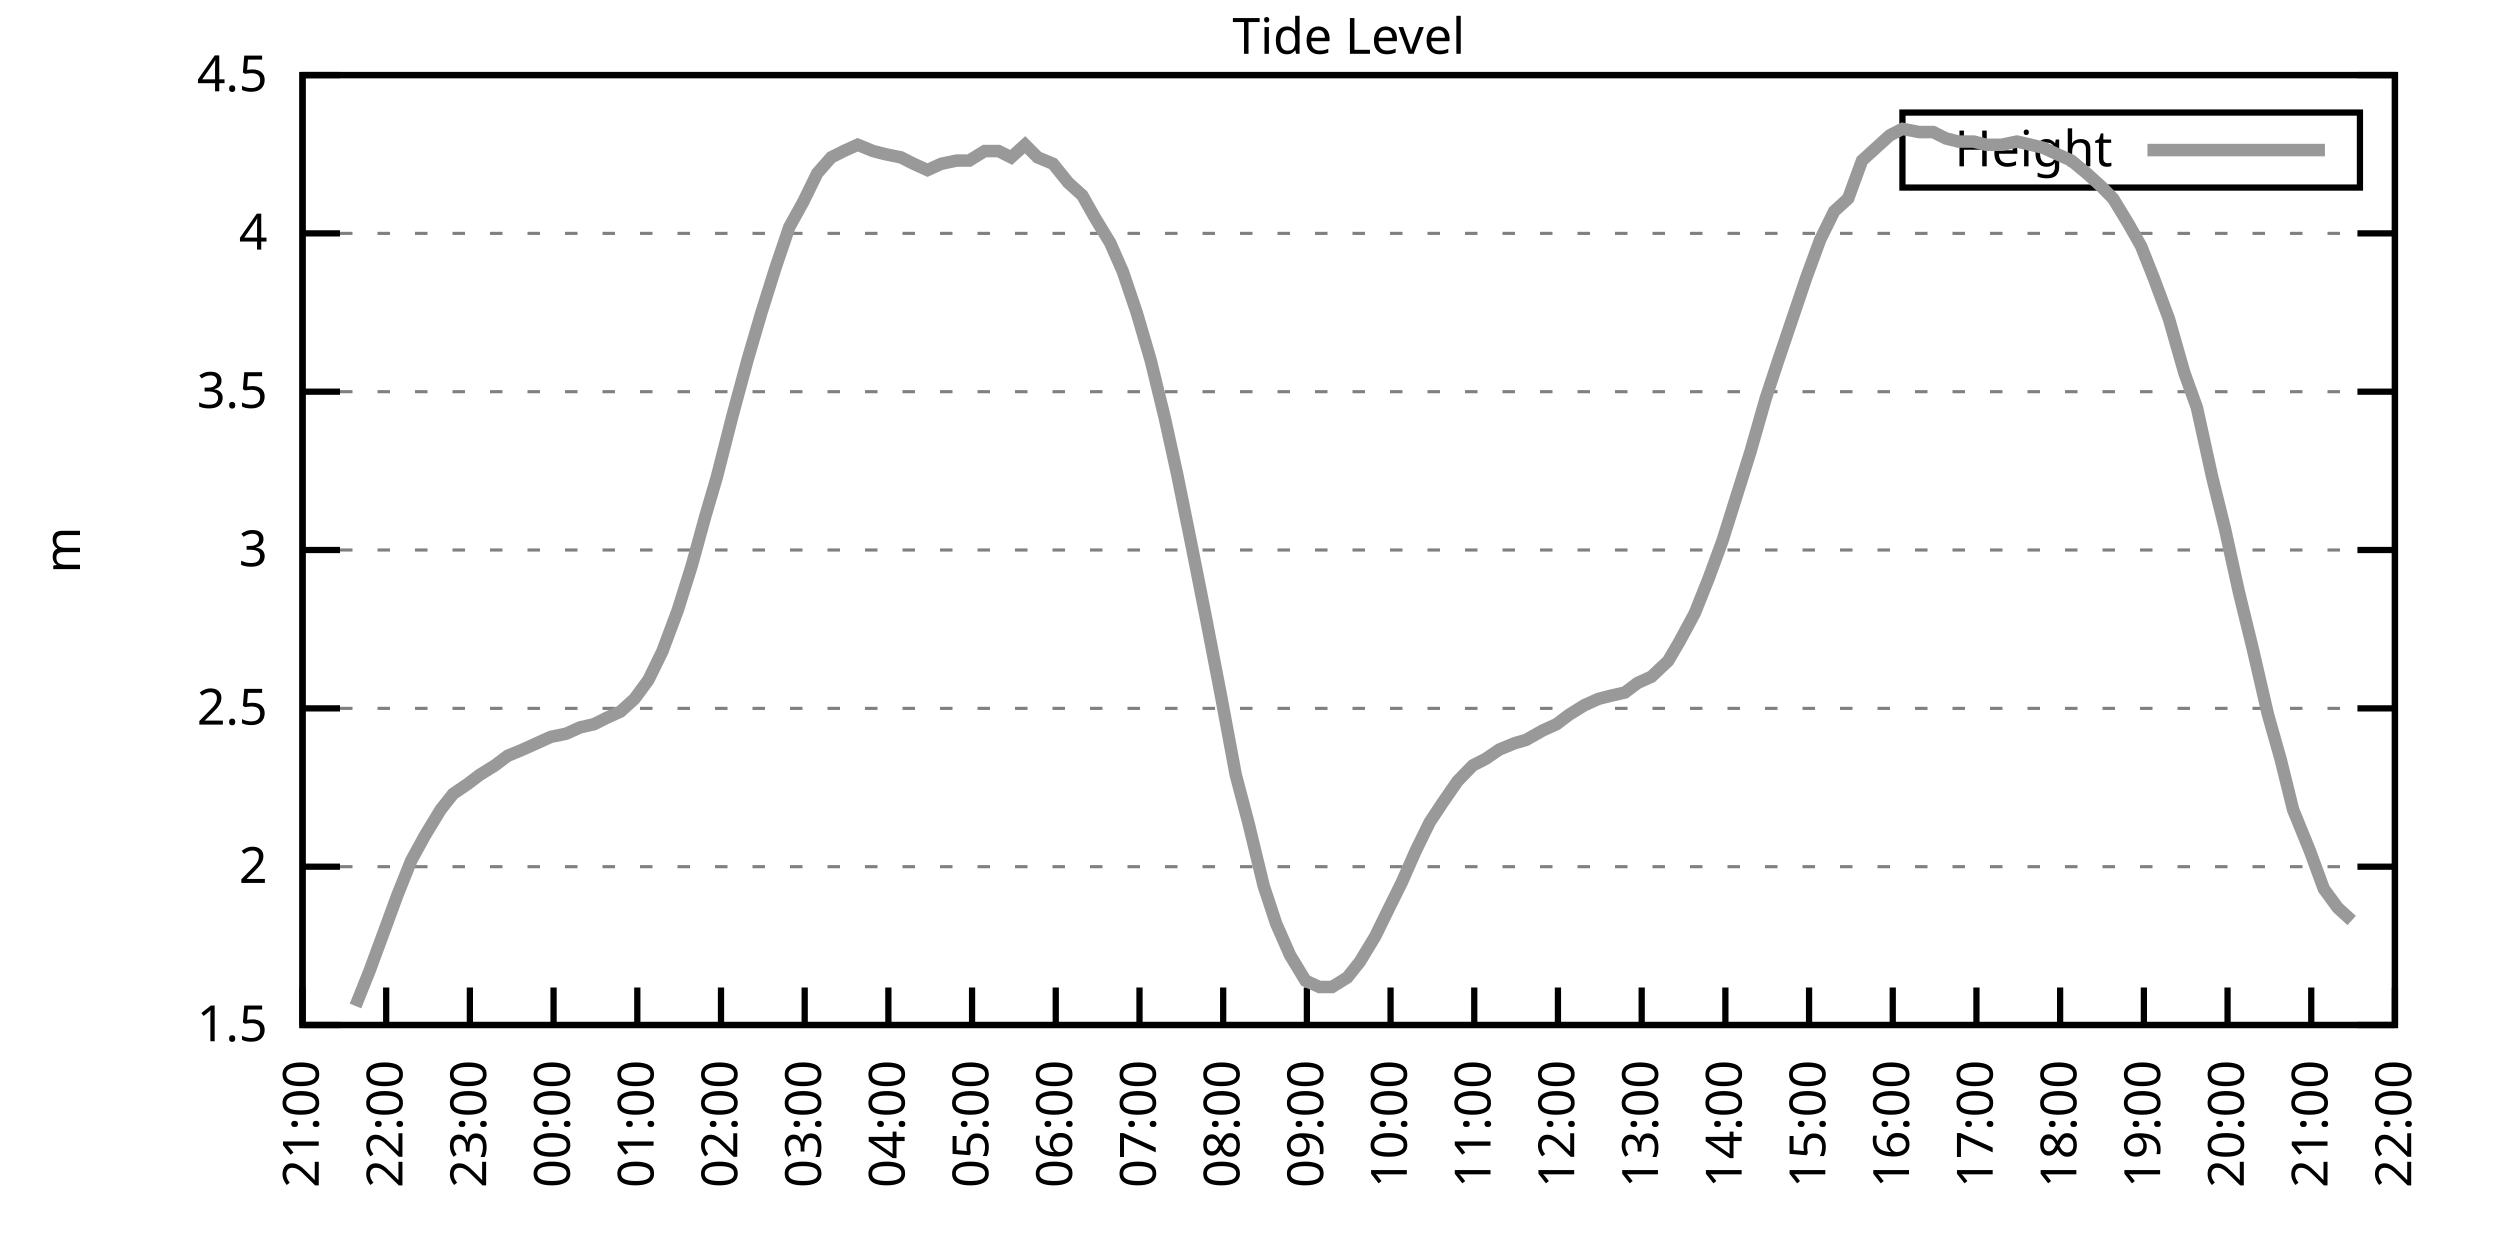
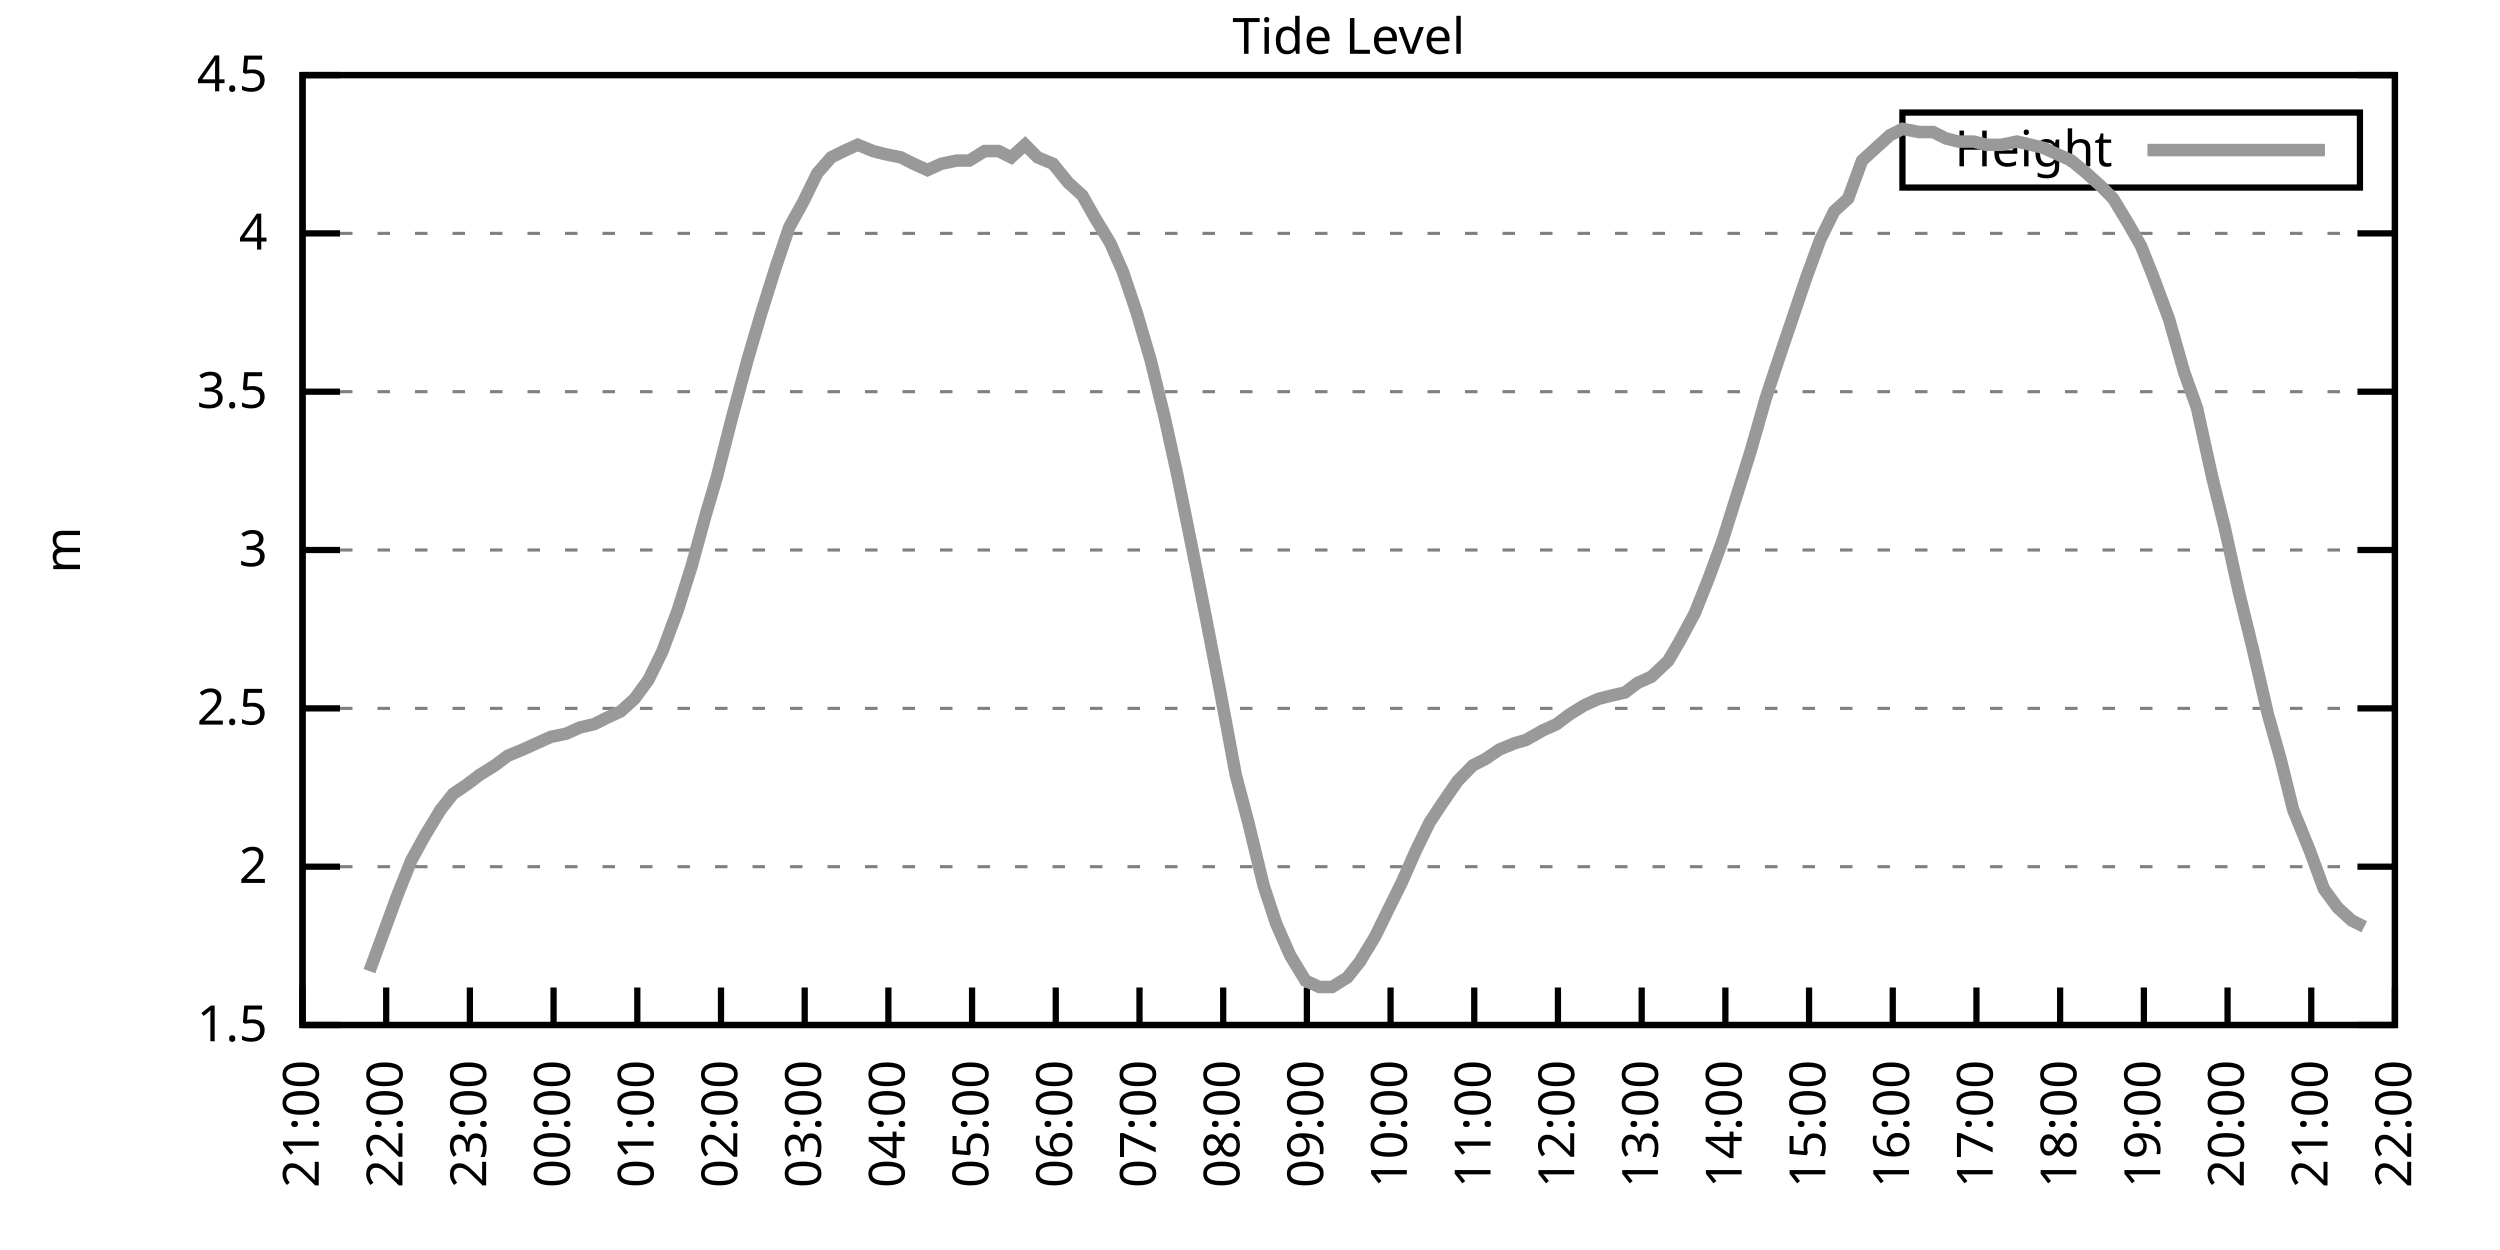
<svg xmlns="http://www.w3.org/2000/svg" xmlns:xlink="http://www.w3.org/1999/xlink" width="400" height="200" viewBox="0 0 400 200">
  <g id="gnuplot_canvas">
    <rect x="0" y="0" width="400" height="200" fill="none" />
    <defs>
      <circle id="gpDot" r="0.5" stroke-width="0.5" stroke="currentColor" />
      <path id="gpPt0" stroke-width="0.333" stroke="currentColor" d="M-1,0 h2 M0,-1 v2" />
      <path id="gpPt1" stroke-width="0.333" stroke="currentColor" d="M-1,-1 L1,1 M1,-1 L-1,1" />
      <path id="gpPt2" stroke-width="0.333" stroke="currentColor" d="M-1,0 L1,0 M0,-1 L0,1 M-1,-1 L1,1 M-1,1 L1,-1" />
      <rect id="gpPt3" stroke-width="0.333" stroke="currentColor" x="-1" y="-1" width="2" height="2" />
      <rect id="gpPt4" stroke-width="0.333" stroke="currentColor" fill="currentColor" x="-1" y="-1" width="2" height="2" />
      <circle id="gpPt5" stroke-width="0.333" stroke="currentColor" cx="0" cy="0" r="1" />
      <use xlink:href="#gpPt5" id="gpPt6" fill="currentColor" stroke="none" />
      <path id="gpPt7" stroke-width="0.333" stroke="currentColor" d="M0,-1.33 L-1.33,0.67 L1.33,0.67 z" />
      <use xlink:href="#gpPt7" id="gpPt8" fill="currentColor" stroke="none" />
      <use xlink:href="#gpPt7" id="gpPt9" stroke="currentColor" transform="rotate(180)" />
      <use xlink:href="#gpPt9" id="gpPt10" fill="currentColor" stroke="none" />
      <use xlink:href="#gpPt3" id="gpPt11" stroke="currentColor" transform="rotate(45)" />
      <use xlink:href="#gpPt11" id="gpPt12" fill="currentColor" stroke="none" />
      <path id="gpPt13" stroke-width="0.333" stroke="currentColor" d="M0,1.330 L1.265,0.411 L0.782,-1.067 L-0.782,-1.076 L-1.265,0.411 z" />
      <use xlink:href="#gpPt13" id="gpPt14" fill="currentColor" stroke="none" />
      <filter id="textbox" filterUnits="objectBoundingBox" x="0" y="0" height="1" width="1">
        <feFlood flood-color="white" flood-opacity="1" result="bgnd" />
        <feComposite in="SourceGraphic" in2="bgnd" operator="atop" />
      </filter>
      <filter id="greybox" filterUnits="objectBoundingBox" x="0" y="0" height="1" width="1">
        <feFlood flood-color="lightgrey" flood-opacity="1" result="grey" />
        <feComposite in="SourceGraphic" in2="grey" operator="atop" />
      </filter>
    </defs>
    <g fill="none" color="white" stroke="currentColor" stroke-width="1.00" stroke-linecap="butt" stroke-linejoin="miter">
</g>
    <g fill="none" color="black" stroke="currentColor" stroke-width="1.00" stroke-linecap="butt" stroke-linejoin="miter">
      <g stroke="none" shape-rendering="crispEdges">
        <polygon fill="rgb(255, 255, 255)" points="48.40,164.00 383.18,164.00 383.18,12.02 48.40,12.02 " />
      </g>
    </g>
    <g fill="none" color="black" stroke="currentColor" stroke-width="1.00" stroke-linecap="butt" stroke-linejoin="miter">
</g>
    <g fill="none" color="black" stroke="black" stroke-width="0.50" stroke-linecap="butt" stroke-linejoin="miter">
</g>
    <g fill="none" color="gray" stroke="currentColor" stroke-width="0.50" stroke-linecap="butt" stroke-linejoin="miter">
      <path stroke="gray" stroke-dasharray="2,4" class="gridline" d="M48.40,164.00 L383.19,164.00  " />
    </g>
    <g fill="none" color="gray" stroke="gray" stroke-width="1.00" stroke-linecap="butt" stroke-linejoin="miter">
</g>
    <g fill="none" color="black" stroke="currentColor" stroke-width="1.00" stroke-linecap="butt" stroke-linejoin="miter">
      <path stroke="black" d="M48.40,164.00 L54.40,164.00 M383.19,164.00 L377.19,164.00  " />
      <g transform="translate(42.80,166.60)" stroke="none" fill="black" font-family="Sans" font-size="8.00" text-anchor="end">
        <text>
          <tspan font-family="Sans"> 1.5</tspan>
        </text>
      </g>
    </g>
    <g fill="none" color="black" stroke="currentColor" stroke-width="1.00" stroke-linecap="butt" stroke-linejoin="miter">
</g>
    <g fill="none" color="black" stroke="black" stroke-width="0.50" stroke-linecap="butt" stroke-linejoin="miter">
</g>
    <g fill="none" color="gray" stroke="currentColor" stroke-width="0.50" stroke-linecap="butt" stroke-linejoin="miter">
      <path stroke="gray" stroke-dasharray="2,4" class="gridline" d="M48.40,138.67 L383.19,138.67  " />
    </g>
    <g fill="none" color="gray" stroke="gray" stroke-width="1.00" stroke-linecap="butt" stroke-linejoin="miter">
</g>
    <g fill="none" color="black" stroke="currentColor" stroke-width="1.00" stroke-linecap="butt" stroke-linejoin="miter">
      <path stroke="black" d="M48.40,138.67 L54.40,138.67 M383.19,138.67 L377.19,138.67  " />
      <g transform="translate(42.80,141.27)" stroke="none" fill="black" font-family="Sans" font-size="8.00" text-anchor="end">
        <text>
          <tspan font-family="Sans"> 2</tspan>
        </text>
      </g>
    </g>
    <g fill="none" color="black" stroke="currentColor" stroke-width="1.00" stroke-linecap="butt" stroke-linejoin="miter">
</g>
    <g fill="none" color="black" stroke="black" stroke-width="0.50" stroke-linecap="butt" stroke-linejoin="miter">
</g>
    <g fill="none" color="gray" stroke="currentColor" stroke-width="0.50" stroke-linecap="butt" stroke-linejoin="miter">
      <path stroke="gray" stroke-dasharray="2,4" class="gridline" d="M48.40,113.34 L383.19,113.34  " />
    </g>
    <g fill="none" color="gray" stroke="gray" stroke-width="1.00" stroke-linecap="butt" stroke-linejoin="miter">
</g>
    <g fill="none" color="black" stroke="currentColor" stroke-width="1.00" stroke-linecap="butt" stroke-linejoin="miter">
      <path stroke="black" d="M48.40,113.34 L54.40,113.34 M383.19,113.34 L377.19,113.34  " />
      <g transform="translate(42.80,115.94)" stroke="none" fill="black" font-family="Sans" font-size="8.00" text-anchor="end">
        <text>
          <tspan font-family="Sans"> 2.5</tspan>
        </text>
      </g>
    </g>
    <g fill="none" color="black" stroke="currentColor" stroke-width="1.00" stroke-linecap="butt" stroke-linejoin="miter">
</g>
    <g fill="none" color="black" stroke="black" stroke-width="0.50" stroke-linecap="butt" stroke-linejoin="miter">
</g>
    <g fill="none" color="gray" stroke="currentColor" stroke-width="0.50" stroke-linecap="butt" stroke-linejoin="miter">
      <path stroke="gray" stroke-dasharray="2,4" class="gridline" d="M48.40,88.00 L383.19,88.00  " />
    </g>
    <g fill="none" color="gray" stroke="gray" stroke-width="1.00" stroke-linecap="butt" stroke-linejoin="miter">
</g>
    <g fill="none" color="black" stroke="currentColor" stroke-width="1.00" stroke-linecap="butt" stroke-linejoin="miter">
      <path stroke="black" d="M48.40,88.00 L54.40,88.00 M383.19,88.00 L377.19,88.00  " />
      <g transform="translate(42.80,90.60)" stroke="none" fill="black" font-family="Sans" font-size="8.00" text-anchor="end">
        <text>
          <tspan font-family="Sans"> 3</tspan>
        </text>
      </g>
    </g>
    <g fill="none" color="black" stroke="currentColor" stroke-width="1.00" stroke-linecap="butt" stroke-linejoin="miter">
</g>
    <g fill="none" color="black" stroke="black" stroke-width="0.50" stroke-linecap="butt" stroke-linejoin="miter">
</g>
    <g fill="none" color="gray" stroke="currentColor" stroke-width="0.50" stroke-linecap="butt" stroke-linejoin="miter">
      <path stroke="gray" stroke-dasharray="2,4" class="gridline" d="M48.40,62.67 L383.19,62.67  " />
    </g>
    <g fill="none" color="gray" stroke="gray" stroke-width="1.00" stroke-linecap="butt" stroke-linejoin="miter">
</g>
    <g fill="none" color="black" stroke="currentColor" stroke-width="1.00" stroke-linecap="butt" stroke-linejoin="miter">
      <path stroke="black" d="M48.40,62.67 L54.40,62.67 M383.19,62.67 L377.19,62.67  " />
      <g transform="translate(42.80,65.27)" stroke="none" fill="black" font-family="Sans" font-size="8.00" text-anchor="end">
        <text>
          <tspan font-family="Sans"> 3.5</tspan>
        </text>
      </g>
    </g>
    <g fill="none" color="black" stroke="currentColor" stroke-width="1.00" stroke-linecap="butt" stroke-linejoin="miter">
</g>
    <g fill="none" color="black" stroke="black" stroke-width="0.50" stroke-linecap="butt" stroke-linejoin="miter">
</g>
    <g fill="none" color="gray" stroke="currentColor" stroke-width="0.50" stroke-linecap="butt" stroke-linejoin="miter">
      <path stroke="gray" stroke-dasharray="2,4" class="gridline" d="M48.40,37.34 L383.19,37.34  " />
    </g>
    <g fill="none" color="gray" stroke="gray" stroke-width="1.00" stroke-linecap="butt" stroke-linejoin="miter">
</g>
    <g fill="none" color="black" stroke="currentColor" stroke-width="1.00" stroke-linecap="butt" stroke-linejoin="miter">
      <path stroke="black" d="M48.40,37.34 L54.40,37.34 M383.19,37.34 L377.19,37.34  " />
      <g transform="translate(42.80,39.94)" stroke="none" fill="black" font-family="Sans" font-size="8.00" text-anchor="end">
        <text>
          <tspan font-family="Sans"> 4</tspan>
        </text>
      </g>
    </g>
    <g fill="none" color="black" stroke="currentColor" stroke-width="1.00" stroke-linecap="butt" stroke-linejoin="miter">
</g>
    <g fill="none" color="black" stroke="black" stroke-width="0.50" stroke-linecap="butt" stroke-linejoin="miter">
</g>
    <g fill="none" color="gray" stroke="currentColor" stroke-width="0.50" stroke-linecap="butt" stroke-linejoin="miter">
      <path stroke="gray" stroke-dasharray="2,4" class="gridline" d="M48.40,12.01 L383.19,12.01  " />
    </g>
    <g fill="none" color="gray" stroke="gray" stroke-width="1.00" stroke-linecap="butt" stroke-linejoin="miter">
</g>
    <g fill="none" color="black" stroke="currentColor" stroke-width="1.00" stroke-linecap="butt" stroke-linejoin="miter">
      <path stroke="black" d="M48.40,12.01 L54.40,12.01 M383.19,12.01 L377.19,12.01  " />
      <g transform="translate(42.80,14.61)" stroke="none" fill="black" font-family="Sans" font-size="8.00" text-anchor="end">
        <text>
          <tspan font-family="Sans"> 4.5</tspan>
        </text>
      </g>
    </g>
    <g fill="none" color="black" stroke="currentColor" stroke-width="1.00" stroke-linecap="butt" stroke-linejoin="miter">
      <path stroke="black" d="M48.40,164.00 L48.40,158.00  " />
      <g transform="translate(51.00,169.60) rotate(270.00)" stroke="none" fill="black" font-family="Sans" font-size="8.00" text-anchor="end">
        <text>
          <tspan font-family="Sans">21:00</tspan>
        </text>
      </g>
    </g>
    <g fill="none" color="black" stroke="currentColor" stroke-width="1.00" stroke-linecap="butt" stroke-linejoin="miter">
      <path stroke="black" d="M61.79,164.00 L61.79,158.00  " />
      <g transform="translate(64.39,169.60) rotate(270.00)" stroke="none" fill="black" font-family="Sans" font-size="8.00" text-anchor="end">
        <text>
          <tspan font-family="Sans">22:00</tspan>
        </text>
      </g>
    </g>
    <g fill="none" color="black" stroke="currentColor" stroke-width="1.00" stroke-linecap="butt" stroke-linejoin="miter">
      <path stroke="black" d="M75.18,164.00 L75.18,158.00  " />
      <g transform="translate(77.78,169.60) rotate(270.00)" stroke="none" fill="black" font-family="Sans" font-size="8.00" text-anchor="end">
        <text>
          <tspan font-family="Sans">23:00</tspan>
        </text>
      </g>
    </g>
    <g fill="none" color="black" stroke="currentColor" stroke-width="1.00" stroke-linecap="butt" stroke-linejoin="miter">
      <path stroke="black" d="M88.57,164.00 L88.57,158.00  " />
      <g transform="translate(91.17,169.60) rotate(270.00)" stroke="none" fill="black" font-family="Sans" font-size="8.00" text-anchor="end">
        <text>
          <tspan font-family="Sans">00:00</tspan>
        </text>
      </g>
    </g>
    <g fill="none" color="black" stroke="currentColor" stroke-width="1.00" stroke-linecap="butt" stroke-linejoin="miter">
      <path stroke="black" d="M101.97,164.00 L101.97,158.00  " />
      <g transform="translate(104.57,169.60) rotate(270.00)" stroke="none" fill="black" font-family="Sans" font-size="8.00" text-anchor="end">
        <text>
          <tspan font-family="Sans">01:00</tspan>
        </text>
      </g>
    </g>
    <g fill="none" color="black" stroke="currentColor" stroke-width="1.00" stroke-linecap="butt" stroke-linejoin="miter">
      <path stroke="black" d="M115.36,164.00 L115.36,158.00  " />
      <g transform="translate(117.96,169.60) rotate(270.00)" stroke="none" fill="black" font-family="Sans" font-size="8.00" text-anchor="end">
        <text>
          <tspan font-family="Sans">02:00</tspan>
        </text>
      </g>
    </g>
    <g fill="none" color="black" stroke="currentColor" stroke-width="1.00" stroke-linecap="butt" stroke-linejoin="miter">
      <path stroke="black" d="M128.75,164.00 L128.75,158.00  " />
      <g transform="translate(131.35,169.60) rotate(270.00)" stroke="none" fill="black" font-family="Sans" font-size="8.00" text-anchor="end">
        <text>
          <tspan font-family="Sans">03:00</tspan>
        </text>
      </g>
    </g>
    <g fill="none" color="black" stroke="currentColor" stroke-width="1.00" stroke-linecap="butt" stroke-linejoin="miter">
      <path stroke="black" d="M142.14,164.00 L142.14,158.00  " />
      <g transform="translate(144.74,169.60) rotate(270.00)" stroke="none" fill="black" font-family="Sans" font-size="8.00" text-anchor="end">
        <text>
          <tspan font-family="Sans">04:00</tspan>
        </text>
      </g>
    </g>
    <g fill="none" color="black" stroke="currentColor" stroke-width="1.00" stroke-linecap="butt" stroke-linejoin="miter">
      <path stroke="black" d="M155.53,164.00 L155.53,158.00  " />
      <g transform="translate(158.13,169.60) rotate(270.00)" stroke="none" fill="black" font-family="Sans" font-size="8.00" text-anchor="end">
        <text>
          <tspan font-family="Sans">05:00</tspan>
        </text>
      </g>
    </g>
    <g fill="none" color="black" stroke="currentColor" stroke-width="1.00" stroke-linecap="butt" stroke-linejoin="miter">
      <path stroke="black" d="M168.92,164.00 L168.92,158.00  " />
      <g transform="translate(171.52,169.60) rotate(270.00)" stroke="none" fill="black" font-family="Sans" font-size="8.00" text-anchor="end">
        <text>
          <tspan font-family="Sans">06:00</tspan>
        </text>
      </g>
    </g>
    <g fill="none" color="black" stroke="currentColor" stroke-width="1.00" stroke-linecap="butt" stroke-linejoin="miter">
      <path stroke="black" d="M182.32,164.00 L182.32,158.00  " />
      <g transform="translate(184.92,169.60) rotate(270.00)" stroke="none" fill="black" font-family="Sans" font-size="8.00" text-anchor="end">
        <text>
          <tspan font-family="Sans">07:00</tspan>
        </text>
      </g>
    </g>
    <g fill="none" color="black" stroke="currentColor" stroke-width="1.00" stroke-linecap="butt" stroke-linejoin="miter">
      <path stroke="black" d="M195.71,164.00 L195.71,158.00  " />
      <g transform="translate(198.31,169.60) rotate(270.00)" stroke="none" fill="black" font-family="Sans" font-size="8.00" text-anchor="end">
        <text>
          <tspan font-family="Sans">08:00</tspan>
        </text>
      </g>
    </g>
    <g fill="none" color="black" stroke="currentColor" stroke-width="1.00" stroke-linecap="butt" stroke-linejoin="miter">
      <path stroke="black" d="M209.10,164.00 L209.10,158.00  " />
      <g transform="translate(211.70,169.60) rotate(270.00)" stroke="none" fill="black" font-family="Sans" font-size="8.00" text-anchor="end">
        <text>
          <tspan font-family="Sans">09:00</tspan>
        </text>
      </g>
    </g>
    <g fill="none" color="black" stroke="currentColor" stroke-width="1.00" stroke-linecap="butt" stroke-linejoin="miter">
      <path stroke="black" d="M222.49,164.00 L222.49,158.00  " />
      <g transform="translate(225.09,169.60) rotate(270.00)" stroke="none" fill="black" font-family="Sans" font-size="8.00" text-anchor="end">
        <text>
          <tspan font-family="Sans">10:00</tspan>
        </text>
      </g>
    </g>
    <g fill="none" color="black" stroke="currentColor" stroke-width="1.00" stroke-linecap="butt" stroke-linejoin="miter">
      <path stroke="black" d="M235.88,164.00 L235.88,158.00  " />
      <g transform="translate(238.48,169.60) rotate(270.00)" stroke="none" fill="black" font-family="Sans" font-size="8.00" text-anchor="end">
        <text>
          <tspan font-family="Sans">11:00</tspan>
        </text>
      </g>
    </g>
    <g fill="none" color="black" stroke="currentColor" stroke-width="1.00" stroke-linecap="butt" stroke-linejoin="miter">
      <path stroke="black" d="M249.27,164.00 L249.27,158.00  " />
      <g transform="translate(251.87,169.60) rotate(270.00)" stroke="none" fill="black" font-family="Sans" font-size="8.00" text-anchor="end">
        <text>
          <tspan font-family="Sans">12:00</tspan>
        </text>
      </g>
    </g>
    <g fill="none" color="black" stroke="currentColor" stroke-width="1.00" stroke-linecap="butt" stroke-linejoin="miter">
      <path stroke="black" d="M262.67,164.00 L262.67,158.00  " />
      <g transform="translate(265.27,169.60) rotate(270.00)" stroke="none" fill="black" font-family="Sans" font-size="8.00" text-anchor="end">
        <text>
          <tspan font-family="Sans">13:00</tspan>
        </text>
      </g>
    </g>
    <g fill="none" color="black" stroke="currentColor" stroke-width="1.00" stroke-linecap="butt" stroke-linejoin="miter">
      <path stroke="black" d="M276.06,164.00 L276.06,158.00  " />
      <g transform="translate(278.66,169.60) rotate(270.00)" stroke="none" fill="black" font-family="Sans" font-size="8.00" text-anchor="end">
        <text>
          <tspan font-family="Sans">14:00</tspan>
        </text>
      </g>
    </g>
    <g fill="none" color="black" stroke="currentColor" stroke-width="1.00" stroke-linecap="butt" stroke-linejoin="miter">
      <path stroke="black" d="M289.45,164.00 L289.45,158.00  " />
      <g transform="translate(292.05,169.60) rotate(270.00)" stroke="none" fill="black" font-family="Sans" font-size="8.00" text-anchor="end">
        <text>
          <tspan font-family="Sans">15:00</tspan>
        </text>
      </g>
    </g>
    <g fill="none" color="black" stroke="currentColor" stroke-width="1.00" stroke-linecap="butt" stroke-linejoin="miter">
      <path stroke="black" d="M302.84,164.00 L302.84,158.00  " />
      <g transform="translate(305.44,169.60) rotate(270.00)" stroke="none" fill="black" font-family="Sans" font-size="8.00" text-anchor="end">
        <text>
          <tspan font-family="Sans">16:00</tspan>
        </text>
      </g>
    </g>
    <g fill="none" color="black" stroke="currentColor" stroke-width="1.00" stroke-linecap="butt" stroke-linejoin="miter">
      <path stroke="black" d="M316.23,164.00 L316.23,158.00  " />
      <g transform="translate(318.83,169.60) rotate(270.00)" stroke="none" fill="black" font-family="Sans" font-size="8.00" text-anchor="end">
        <text>
          <tspan font-family="Sans">17:00</tspan>
        </text>
      </g>
    </g>
    <g fill="none" color="black" stroke="currentColor" stroke-width="1.00" stroke-linecap="butt" stroke-linejoin="miter">
      <path stroke="black" d="M329.62,164.00 L329.62,158.00  " />
      <g transform="translate(332.22,169.60) rotate(270.00)" stroke="none" fill="black" font-family="Sans" font-size="8.00" text-anchor="end">
        <text>
          <tspan font-family="Sans">18:00</tspan>
        </text>
      </g>
    </g>
    <g fill="none" color="black" stroke="currentColor" stroke-width="1.00" stroke-linecap="butt" stroke-linejoin="miter">
      <path stroke="black" d="M343.02,164.00 L343.02,158.00  " />
      <g transform="translate(345.62,169.60) rotate(270.00)" stroke="none" fill="black" font-family="Sans" font-size="8.00" text-anchor="end">
        <text>
          <tspan font-family="Sans">19:00</tspan>
        </text>
      </g>
    </g>
    <g fill="none" color="black" stroke="currentColor" stroke-width="1.00" stroke-linecap="butt" stroke-linejoin="miter">
      <path stroke="black" d="M356.41,164.00 L356.41,158.00  " />
      <g transform="translate(359.01,169.60) rotate(270.00)" stroke="none" fill="black" font-family="Sans" font-size="8.00" text-anchor="end">
        <text>
          <tspan font-family="Sans">20:00</tspan>
        </text>
      </g>
    </g>
    <g fill="none" color="black" stroke="currentColor" stroke-width="1.00" stroke-linecap="butt" stroke-linejoin="miter">
      <path stroke="black" d="M369.80,164.00 L369.80,158.00  " />
      <g transform="translate(372.40,169.60) rotate(270.00)" stroke="none" fill="black" font-family="Sans" font-size="8.00" text-anchor="end">
        <text>
          <tspan font-family="Sans">21:00</tspan>
        </text>
      </g>
    </g>
    <g fill="none" color="black" stroke="currentColor" stroke-width="1.00" stroke-linecap="butt" stroke-linejoin="miter">
      <path stroke="black" d="M383.19,164.00 L383.19,158.00  " />
      <g transform="translate(385.79,169.60) rotate(270.00)" stroke="none" fill="black" font-family="Sans" font-size="8.00" text-anchor="end">
        <text>
          <tspan font-family="Sans">22:00</tspan>
        </text>
      </g>
    </g>
    <g fill="none" color="black" stroke="currentColor" stroke-width="1.00" stroke-linecap="butt" stroke-linejoin="miter">
</g>
    <g fill="none" color="black" stroke="currentColor" stroke-width="1.00" stroke-linecap="butt" stroke-linejoin="miter">
      <path stroke="black" d="M48.40,12.01 L48.40,164.00 L383.19,164.00 L383.19,12.01 L48.40,12.01 Z  " />
    </g>
    <g fill="none" color="black" stroke="currentColor" stroke-width="1.00" stroke-linecap="butt" stroke-linejoin="miter">
</g>
    <g fill="none" color="black" stroke="currentColor" stroke-width="1.00" stroke-linecap="butt" stroke-linejoin="miter">
      <path stroke="black" d="M304.39,30.01 L304.39,18.01 L377.59,18.01 L377.59,30.01 L304.39,30.01 Z  " />
    </g>
    <g id="Tide_level_plot_1">
      <g fill="none" color="white" stroke="black" stroke-width="2.00" stroke-linecap="butt" stroke-linejoin="miter">
</g>
      <g fill="none" color="black" stroke="currentColor" stroke-width="2.00" stroke-linecap="butt" stroke-linejoin="miter">
        <g transform="translate(337.99,26.61)" stroke="none" fill="black" font-family="Sans" font-size="8.00" text-anchor="end">
          <text>
            <tspan font-family="Sans">Height</tspan>
          </text>
        </g>
      </g>
      <g fill="none" color="black" stroke="currentColor" stroke-width="2.00" stroke-linecap="butt" stroke-linejoin="miter">
-         <path stroke="rgb(153, 153, 153)" d="M343.59,24.01 L371.99,24.01 M56.88,160.96 L59.11,155.39 L61.35,149.31 L63.58,143.23 L65.81,137.66 L68.04,133.60   L70.50,129.55 L72.50,127.02 L74.74,125.50 L76.75,123.98 L79.20,122.46 L81.21,120.94 L83.66,119.92 L85.90,118.91   L88.13,117.90 L90.58,117.39 L92.82,116.38 L95.05,115.87 L97.06,114.86 L99.29,113.84 L101.52,111.82 L103.75,108.78   L105.98,104.22 L108.44,97.63 L110.67,90.54 L112.90,82.43 L114.69,76.35 L117.14,66.73 L119.60,57.61 L121.83,50.01   L124.06,42.91 L126.29,36.33 L128.53,32.28 L130.76,27.72 L132.99,25.18 L135.00,24.17 L137.23,23.16 L139.69,24.17   L141.69,24.68 L144.15,25.18 L146.16,26.20 L148.39,27.21 L150.62,26.20 L153.08,25.69 L155.09,25.69 L157.54,24.17   L159.77,24.17 L161.78,25.18 L164.01,23.16 L166.02,25.18 L168.48,26.20 L170.93,29.24 L173.17,31.26 L175.17,34.81   L177.63,38.86 L179.64,43.42 L181.87,50.01 L184.10,57.61 L186.33,66.73 L188.34,75.85 L190.80,88.00 L192.81,98.14   L195.26,110.80 L197.72,123.98 L199.73,131.58 L202.18,141.71 L204.19,147.79 L206.42,152.85 L208.88,156.91 L211.11,157.92   L213.12,157.92 L215.57,156.40 L217.58,153.87 L220.04,149.81 L222.27,145.25 L224.28,141.20 L226.51,136.14 L228.74,131.58   L230.75,128.54 L233.20,124.99 L235.66,122.46 L237.67,121.44 L239.90,119.92 L242.36,118.91 L244.14,118.40 L246.82,116.88   L249.05,115.87 L251.06,114.35 L253.51,112.83 L255.75,111.82 L257.76,111.31 L259.99,110.80 L262.00,109.28 L264.23,108.27   L266.91,105.74 L268.69,102.70 L271.15,98.14 L273.38,92.56 L275.61,86.49 L277.84,79.39 L280.07,72.30 L282.53,63.69   L284.54,57.61 L289.00,44.43 L291.23,38.35 L293.47,33.80 L295.70,31.77 L297.93,25.69 L300.16,23.66 L302.39,21.64   L304.40,20.62 L307.08,21.13 L309.31,21.13 L311.32,22.14 L313.33,22.65 L315.79,22.65 L317.79,23.16 L320.25,23.16   L322.70,22.65 L324.94,23.16 L326.95,23.66 L329.18,24.68 L331.41,25.69 L333.86,27.72 L336.10,29.74 L338.10,31.77   L340.56,35.82 L342.57,39.37 L344.58,44.43 L347.03,51.02 L349.49,59.63 L351.50,65.21 L353.95,76.35 L355.96,84.46   L358.19,94.59 L360.42,103.71 L362.88,114.35 L364.89,121.44 L366.90,129.55 L369.58,136.14 L371.81,142.21 L374.04,145.25   L376.27,147.28  " />
+         <path stroke="rgb(153, 153, 153)" d="M343.59,24.01 L371.99,24.01 M59.11,155.39 L61.35,149.31 L63.58,143.23 L65.81,137.66 L68.04,133.60 L70.50,129.55   L72.50,127.02 L74.74,125.50 L76.75,123.98 L79.20,122.46 L81.21,120.94 L83.66,119.92 L85.90,118.91 L88.13,117.90   L90.58,117.39 L92.82,116.38 L95.05,115.87 L97.06,114.86 L99.29,113.84 L101.52,111.82 L103.75,108.78 L105.98,104.22   L108.44,97.63 L110.67,90.54 L112.90,82.43 L114.69,76.35 L117.14,66.73 L119.60,57.61 L121.83,50.01 L124.06,42.91   L126.29,36.33 L128.53,32.28 L130.76,27.72 L132.99,25.18 L135.00,24.17 L137.23,23.16 L139.69,24.17 L141.69,24.68   L144.15,25.18 L146.16,26.20 L148.39,27.21 L150.62,26.20 L153.08,25.69 L155.09,25.69 L157.54,24.17 L159.77,24.17   L161.78,25.18 L164.01,23.16 L166.02,25.18 L168.48,26.20 L170.93,29.24 L173.17,31.26 L175.17,34.81 L177.63,38.86   L179.64,43.42 L181.87,50.01 L184.10,57.61 L186.33,66.73 L188.34,75.85 L190.80,88.00 L192.81,98.14 L195.26,110.80   L197.72,123.98 L199.73,131.58 L202.18,141.71 L204.19,147.79 L206.42,152.85 L208.88,156.91 L211.11,157.92 L213.12,157.92   L215.57,156.40 L217.58,153.87 L220.04,149.81 L222.27,145.25 L224.28,141.20 L226.51,136.14 L228.74,131.58 L230.75,128.54   L233.20,124.99 L235.66,122.46 L237.67,121.44 L239.90,119.92 L242.36,118.91 L244.14,118.40 L246.82,116.88 L249.05,115.87   L251.06,114.35 L253.51,112.83 L255.75,111.82 L257.76,111.31 L259.99,110.80 L262.00,109.28 L264.23,108.27 L266.91,105.74   L268.69,102.70 L271.15,98.14 L273.38,92.56 L275.61,86.49 L277.84,79.39 L280.07,72.30 L282.53,63.69 L284.54,57.61   L289.00,44.43 L291.23,38.35 L293.47,33.80 L295.70,31.77 L297.93,25.69 L300.16,23.66 L302.39,21.64 L304.40,20.62   L307.08,21.13 L309.31,21.13 L311.32,22.14 L313.33,22.65 L315.79,22.65 L317.79,23.16 L320.25,23.16 L322.70,22.65   L324.94,23.16 L326.95,23.66 L329.18,24.68 L331.41,25.69 L333.86,27.72 L336.10,29.74 L338.10,31.77 L340.56,35.82   L342.57,39.37 L344.58,44.43 L347.03,51.02 L349.49,59.63 L351.50,65.21 L353.95,76.35 L355.96,84.46 L358.19,94.59   L360.42,103.71 L362.88,114.35 L364.89,121.44 L366.90,129.55 L369.58,136.14 L371.81,142.21 L374.04,145.25 L376.27,147.28   L378.28,148.29  " />
      </g>
    </g>
    <g fill="none" color="black" stroke="currentColor" stroke-width="2.00" stroke-linecap="butt" stroke-linejoin="miter">
</g>
    <g fill="none" color="black" stroke="black" stroke-width="1.00" stroke-linecap="butt" stroke-linejoin="miter">
</g>
    <g fill="none" color="black" stroke="currentColor" stroke-width="1.00" stroke-linecap="butt" stroke-linejoin="miter">
      <path stroke="black" d="M48.40,12.01 L48.40,164.00 L383.19,164.00 L383.19,12.01 L48.40,12.01 Z  " />
      <g transform="translate(12.80,88.01) rotate(270.00)" stroke="none" fill="black" font-family="Sans" font-size="8.00" text-anchor="middle">
        <text>
          <tspan font-family="Sans">m</tspan>
        </text>
      </g>
    </g>
    <g fill="none" color="black" stroke="currentColor" stroke-width="1.00" stroke-linecap="butt" stroke-linejoin="miter">
</g>
    <g fill="none" color="black" stroke="currentColor" stroke-width="1.00" stroke-linecap="butt" stroke-linejoin="miter">
      <g transform="translate(215.79,8.61)" stroke="none" fill="black" font-family="Sans" font-size="8.00" text-anchor="middle">
        <text>
          <tspan font-family="Sans">Tide Level</tspan>
        </text>
      </g>
    </g>
    <g fill="none" color="black" stroke="currentColor" stroke-width="1.00" stroke-linecap="butt" stroke-linejoin="miter">
</g>
  </g>
</svg>
